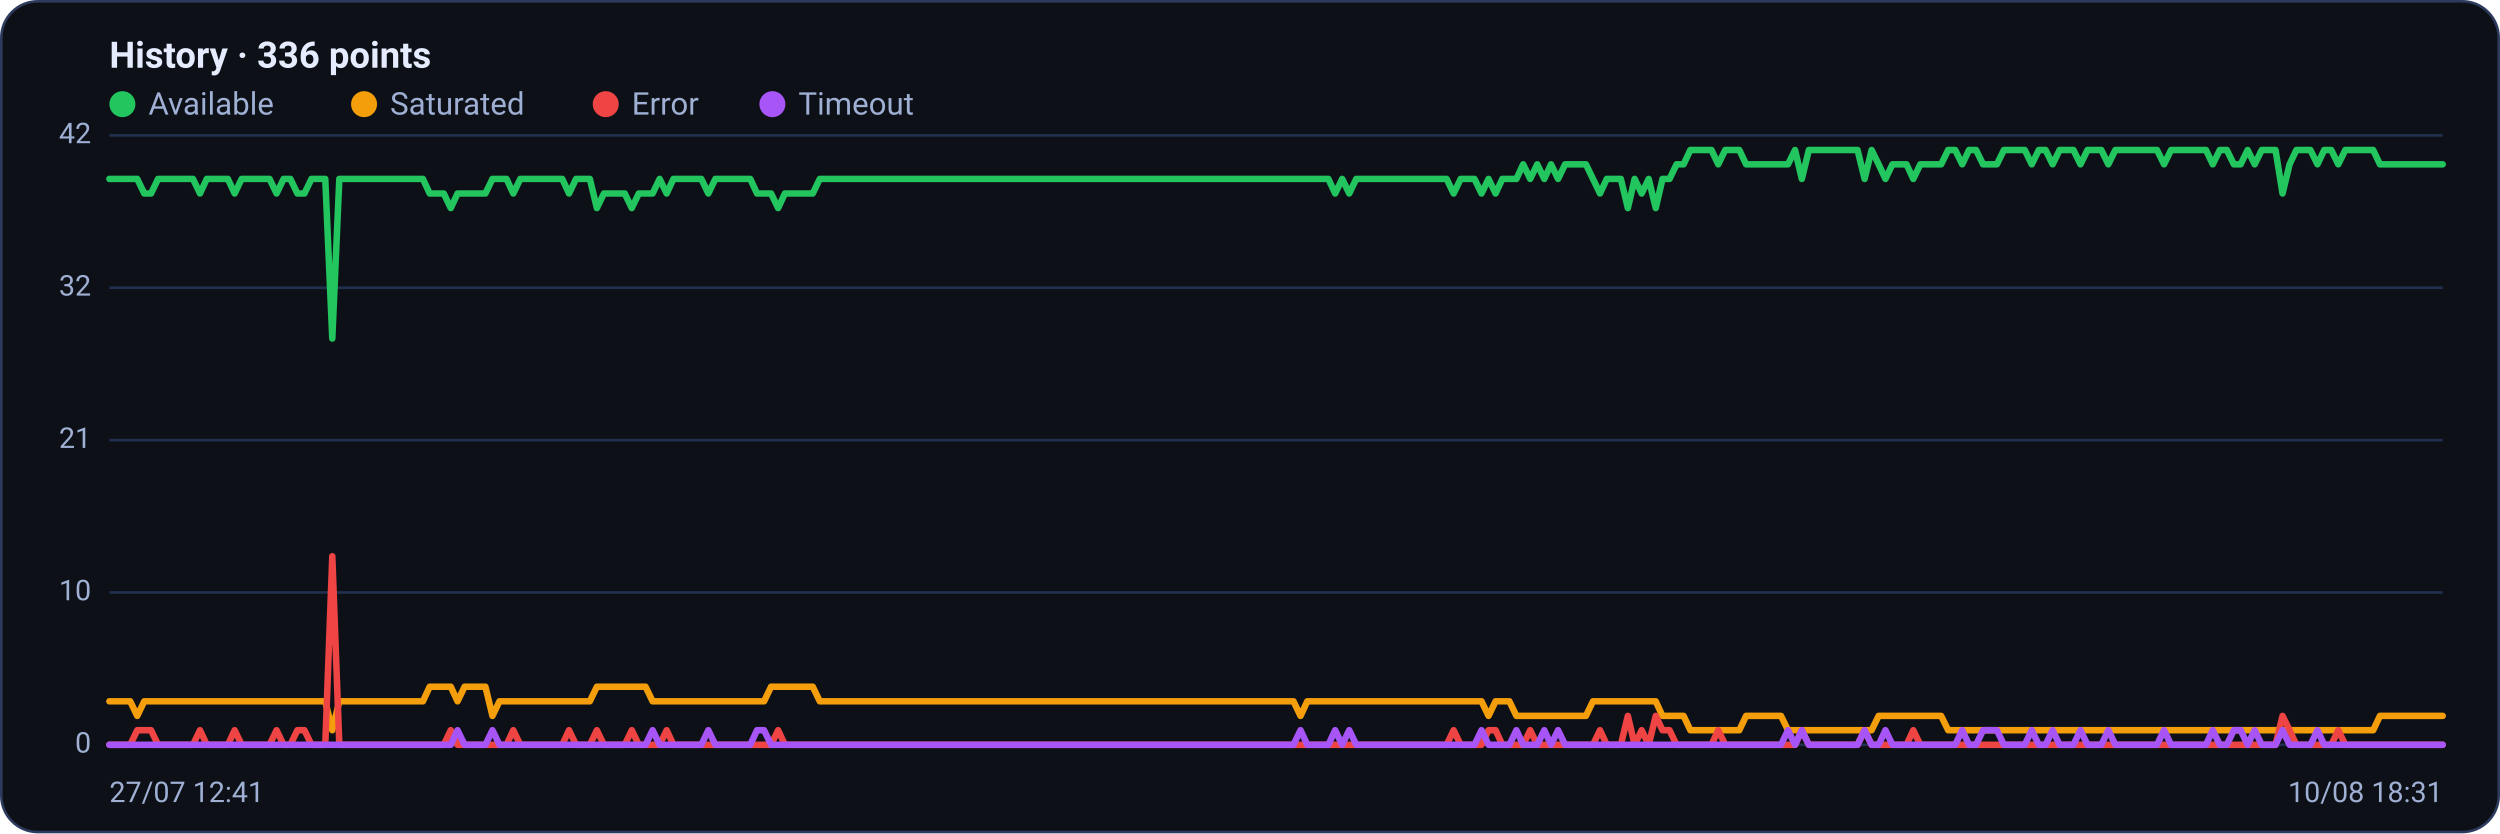
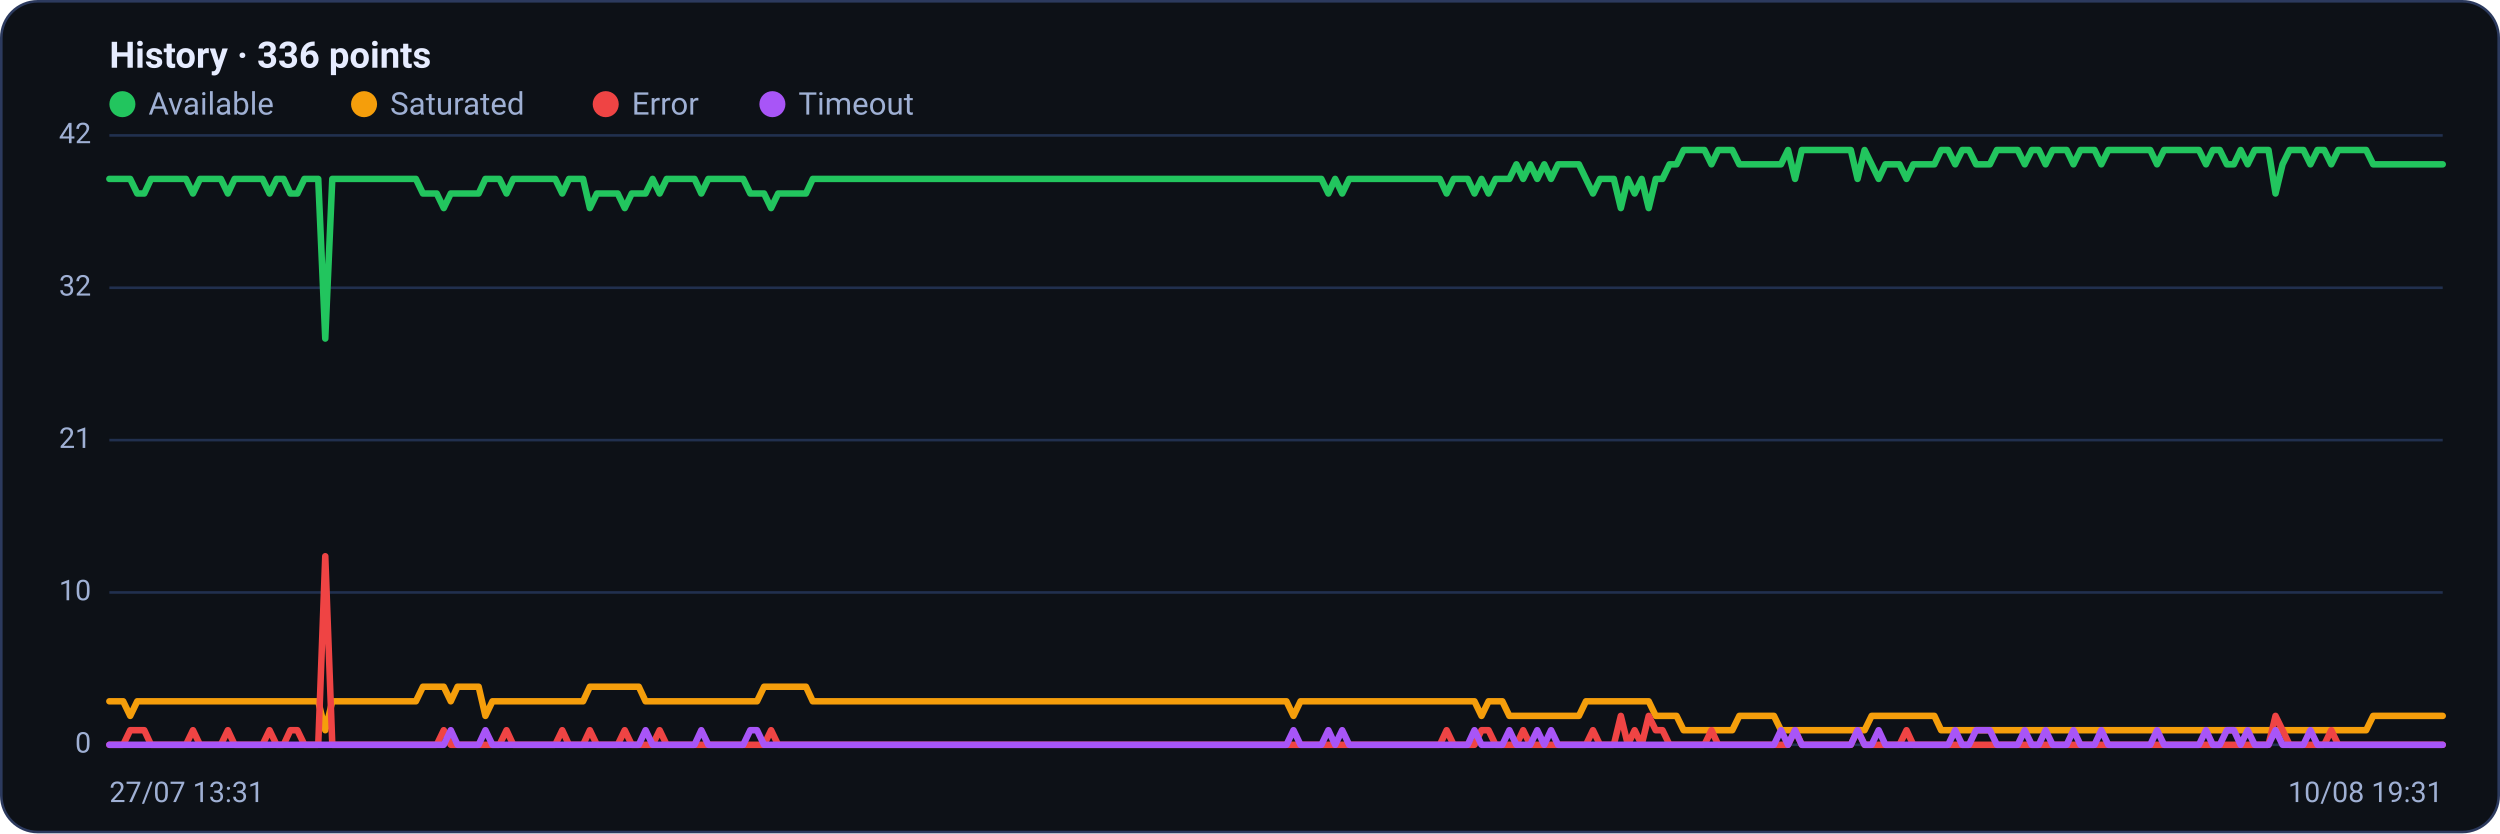
<svg xmlns="http://www.w3.org/2000/svg" viewBox="0 0 960 320" width="960" height="320" font-family="Segoe UI, system-ui, -apple-system, Roboto, Helvetica, Arial, sans-serif" role="img" aria-label="Availability history per region">
  <rect x="0.5" y="0.5" width="959" height="319" rx="14" fill="#0d1117" stroke="#2c3a5e" />
  <text x="42" y="26" font-size="14" font-weight="600" fill="#e6ecff">History · 336 points</text>
  <circle cx="47" cy="40" r="5" fill="#22c55e" />
  <text x="57" y="44" font-size="12" fill="#9fb0d4">Available</text>
  <circle cx="139.8" cy="40" r="5" fill="#f59e0b" />
  <text x="149.8" y="44" font-size="12" fill="#9fb0d4">Saturated</text>
  <circle cx="232.6" cy="40" r="5" fill="#ef4444" />
  <text x="242.6" y="44" font-size="12" fill="#9fb0d4">Error</text>
  <circle cx="296.6" cy="40" r="5" fill="#a855f7" />
  <text x="306.6" y="44" font-size="12" fill="#9fb0d4">Timeout</text>
  <line x1="42" y1="286.0" x2="938" y2="286.0" stroke="#21304f" stroke-width="1" />
  <text x="35" y="289.0" text-anchor="end" font-size="11" fill="#9fb0d4">0</text>
  <line x1="42" y1="227.5" x2="938" y2="227.5" stroke="#21304f" stroke-width="1" />
  <text x="35" y="230.5" text-anchor="end" font-size="11" fill="#9fb0d4">10</text>
  <line x1="42" y1="169.0" x2="938" y2="169.0" stroke="#21304f" stroke-width="1" />
  <text x="35" y="172.0" text-anchor="end" font-size="11" fill="#9fb0d4">21</text>
  <line x1="42" y1="110.5" x2="938" y2="110.5" stroke="#21304f" stroke-width="1" />
  <text x="35" y="113.5" text-anchor="end" font-size="11" fill="#9fb0d4">32</text>
  <line x1="42" y1="52.0" x2="938" y2="52.0" stroke="#21304f" stroke-width="1" />
  <text x="35" y="55.0" text-anchor="end" font-size="11" fill="#9fb0d4">42</text>
-   <polyline fill="none" stroke="#22c55e" stroke-width="2.5" stroke-linejoin="round" stroke-linecap="round" points="42.0,68.7 44.7,68.7 47.3,68.7 50.0,68.7 52.7,68.7 55.4,74.3 58.0,74.3 60.7,68.7 63.4,68.7 66.1,68.7 68.7,68.7 71.4,68.7 74.1,68.7 76.8,74.3 79.4,68.7 82.1,68.7 84.8,68.7 87.5,68.7 90.1,74.3 92.8,68.7 95.5,68.7 98.2,68.7 100.8,68.7 103.5,68.7 106.2,74.3 108.9,68.7 111.5,68.7 114.2,74.3 116.9,74.3 119.6,68.7 122.2,68.7 124.9,68.7 127.6,130.0 130.3,68.7 132.9,68.7 135.6,68.7 138.3,68.7 141.0,68.7 143.6,68.7 146.3,68.7 149.0,68.7 151.7,68.7 154.3,68.7 157.0,68.7 159.7,68.7 162.4,68.7 165.0,74.3 167.7,74.3 170.4,74.3 173.1,79.9 175.7,74.3 178.4,74.3 181.1,74.3 183.8,74.3 186.4,74.3 189.1,68.7 191.8,68.7 194.5,68.7 197.1,74.3 199.8,68.7 202.5,68.7 205.2,68.7 207.8,68.7 210.5,68.7 213.2,68.7 215.9,68.7 218.5,74.3 221.2,68.7 223.9,68.7 226.5,68.7 229.2,79.9 231.9,74.3 234.6,74.3 237.2,74.3 239.9,74.3 242.6,79.9 245.3,74.3 247.9,74.3 250.6,74.3 253.3,68.7 256.0,74.3 258.6,68.7 261.3,68.7 264.0,68.7 266.7,68.7 269.3,68.7 272.0,74.3 274.7,68.7 277.4,68.7 280.0,68.7 282.7,68.7 285.4,68.7 288.1,68.7 290.7,74.3 293.4,74.3 296.1,74.3 298.8,79.9 301.4,74.3 304.1,74.3 306.8,74.3 309.5,74.3 312.1,74.3 314.8,68.7 317.5,68.7 320.2,68.7 322.8,68.7 325.5,68.7 328.2,68.7 330.9,68.7 333.5,68.7 336.2,68.7 338.9,68.7 341.6,68.7 344.2,68.7 346.9,68.7 349.6,68.7 352.3,68.7 354.9,68.7 357.6,68.7 360.3,68.7 363.0,68.7 365.6,68.7 368.3,68.7 371.0,68.7 373.7,68.7 376.3,68.7 379.0,68.7 381.7,68.7 384.4,68.7 387.0,68.7 389.7,68.7 392.4,68.7 395.1,68.7 397.7,68.7 400.4,68.7 403.1,68.7 405.7,68.7 408.4,68.7 411.1,68.7 413.8,68.7 416.4,68.7 419.1,68.7 421.8,68.7 424.5,68.7 427.1,68.7 429.8,68.7 432.5,68.7 435.2,68.7 437.8,68.7 440.5,68.7 443.2,68.7 445.9,68.7 448.5,68.7 451.2,68.7 453.9,68.7 456.6,68.7 459.2,68.7 461.9,68.7 464.6,68.7 467.3,68.7 469.9,68.7 472.6,68.7 475.3,68.7 478.0,68.7 480.6,68.7 483.3,68.7 486.0,68.7 488.7,68.7 491.3,68.7 494.0,68.7 496.7,68.7 499.4,68.7 502.0,68.7 504.7,68.7 507.4,68.7 510.1,68.7 512.7,74.3 515.4,68.7 518.1,74.3 520.8,68.7 523.4,68.7 526.1,68.7 528.8,68.7 531.5,68.7 534.1,68.7 536.8,68.7 539.5,68.7 542.2,68.7 544.8,68.7 547.5,68.7 550.2,68.7 552.9,68.7 555.5,68.7 558.2,74.3 560.9,68.7 563.6,68.7 566.2,68.7 568.9,74.3 571.6,68.7 574.3,74.3 576.9,68.7 579.6,68.7 582.3,68.7 584.9,63.1 587.6,68.7 590.3,63.1 593.0,68.7 595.6,63.1 598.3,68.7 601.0,63.1 603.7,63.1 606.3,63.1 609.0,63.1 611.7,68.7 614.4,74.3 617.0,68.7 619.7,68.7 622.4,68.7 625.1,79.9 627.7,68.7 630.4,74.3 633.1,68.7 635.8,79.9 638.4,68.7 641.1,68.7 643.8,63.1 646.5,63.1 649.1,57.6 651.8,57.6 654.5,57.6 657.2,57.6 659.8,63.1 662.5,57.6 665.2,57.6 667.9,57.6 670.5,63.1 673.2,63.1 675.9,63.1 678.6,63.1 681.2,63.1 683.9,63.1 686.6,63.1 689.3,57.6 691.9,68.7 694.6,57.6 697.3,57.6 700.0,57.6 702.6,57.6 705.3,57.6 708.0,57.6 710.7,57.6 713.3,57.6 716.0,68.7 718.7,57.6 721.4,63.1 724.0,68.7 726.7,63.1 729.4,63.1 732.1,63.1 734.7,68.7 737.4,63.1 740.1,63.1 742.8,63.1 745.4,63.1 748.1,57.6 750.8,57.6 753.5,63.1 756.1,57.6 758.8,57.6 761.5,63.1 764.1,63.1 766.8,63.1 769.5,57.6 772.2,57.6 774.8,57.6 777.5,57.6 780.2,63.1 782.9,57.6 785.5,57.6 788.2,63.1 790.9,57.6 793.6,57.6 796.2,57.6 798.9,63.1 801.6,57.6 804.3,57.6 806.9,57.6 809.6,63.1 812.3,57.6 815.0,57.6 817.6,57.6 820.3,57.6 823.0,57.6 825.7,57.6 828.3,57.6 831.0,63.1 833.7,57.6 836.4,57.6 839.0,57.6 841.7,57.6 844.4,57.6 847.1,57.6 849.7,63.1 852.4,57.6 855.1,57.6 857.8,63.1 860.4,63.1 863.1,57.6 865.8,63.1 868.5,57.6 871.1,57.6 873.8,57.6 876.5,74.3 879.2,63.1 881.8,57.6 884.5,57.6 887.2,57.6 889.9,63.1 892.5,57.6 895.2,57.6 897.9,63.1 900.6,57.6 903.2,57.6 905.9,57.6 908.6,57.6 911.3,57.6 913.9,63.1 916.6,63.1 919.3,63.1 922.0,63.1 924.6,63.1 927.3,63.1 930.0,63.1 932.7,63.1 935.3,63.1 938.0,63.1" />
-   <polyline fill="none" stroke="#f59e0b" stroke-width="2.5" stroke-linejoin="round" stroke-linecap="round" points="42.0,269.3 44.7,269.3 47.3,269.3 50.0,269.3 52.7,274.9 55.4,269.3 58.0,269.3 60.7,269.3 63.4,269.3 66.1,269.3 68.7,269.3 71.4,269.3 74.1,269.3 76.8,269.3 79.4,269.3 82.1,269.3 84.8,269.3 87.5,269.3 90.1,269.3 92.8,269.3 95.5,269.3 98.2,269.3 100.8,269.3 103.5,269.3 106.2,269.3 108.9,269.3 111.5,269.3 114.2,269.3 116.9,269.3 119.6,269.3 122.2,269.3 124.9,269.3 127.6,280.4 130.3,269.3 132.9,269.3 135.6,269.3 138.3,269.3 141.0,269.3 143.6,269.3 146.3,269.3 149.0,269.3 151.7,269.3 154.3,269.3 157.0,269.3 159.7,269.3 162.4,269.3 165.0,263.7 167.7,263.7 170.4,263.7 173.1,263.7 175.7,269.3 178.4,263.7 181.1,263.7 183.8,263.7 186.4,263.7 189.1,274.9 191.8,269.3 194.5,269.3 197.1,269.3 199.8,269.3 202.5,269.3 205.2,269.3 207.8,269.3 210.5,269.3 213.2,269.3 215.9,269.3 218.5,269.3 221.2,269.3 223.9,269.3 226.5,269.3 229.2,263.7 231.9,263.7 234.6,263.7 237.2,263.7 239.9,263.7 242.6,263.7 245.3,263.7 247.9,263.7 250.6,269.3 253.3,269.3 256.0,269.3 258.6,269.3 261.3,269.3 264.0,269.3 266.7,269.3 269.3,269.3 272.0,269.3 274.7,269.3 277.4,269.3 280.0,269.3 282.7,269.3 285.4,269.3 288.1,269.3 290.7,269.3 293.4,269.3 296.1,263.7 298.8,263.7 301.4,263.7 304.1,263.7 306.8,263.7 309.5,263.7 312.1,263.7 314.8,269.3 317.5,269.3 320.2,269.3 322.8,269.3 325.5,269.3 328.2,269.3 330.9,269.3 333.5,269.3 336.2,269.3 338.9,269.3 341.6,269.3 344.2,269.3 346.9,269.3 349.6,269.3 352.3,269.3 354.9,269.3 357.6,269.3 360.3,269.3 363.0,269.3 365.6,269.3 368.3,269.3 371.0,269.3 373.7,269.3 376.3,269.3 379.0,269.3 381.7,269.3 384.4,269.3 387.0,269.3 389.7,269.3 392.4,269.3 395.1,269.3 397.7,269.3 400.4,269.3 403.1,269.3 405.7,269.3 408.4,269.3 411.1,269.3 413.8,269.3 416.4,269.3 419.1,269.3 421.8,269.3 424.5,269.3 427.1,269.3 429.8,269.3 432.5,269.3 435.2,269.3 437.8,269.3 440.5,269.3 443.2,269.3 445.9,269.3 448.5,269.3 451.2,269.3 453.9,269.3 456.6,269.3 459.2,269.3 461.9,269.3 464.6,269.3 467.3,269.3 469.9,269.3 472.6,269.3 475.3,269.3 478.0,269.3 480.6,269.3 483.3,269.3 486.0,269.3 488.7,269.3 491.3,269.3 494.0,269.3 496.7,269.3 499.4,274.9 502.0,269.3 504.7,269.3 507.4,269.3 510.1,269.3 512.7,269.3 515.4,269.3 518.1,269.3 520.8,269.3 523.4,269.3 526.1,269.3 528.8,269.3 531.5,269.3 534.1,269.3 536.8,269.3 539.5,269.3 542.2,269.3 544.8,269.3 547.5,269.3 550.2,269.3 552.9,269.3 555.5,269.3 558.2,269.3 560.9,269.3 563.6,269.3 566.2,269.3 568.9,269.3 571.6,274.9 574.3,269.3 576.9,269.3 579.6,269.3 582.3,274.9 584.9,274.9 587.6,274.9 590.3,274.9 593.0,274.9 595.6,274.9 598.3,274.9 601.0,274.9 603.7,274.9 606.3,274.9 609.0,274.9 611.7,269.3 614.4,269.3 617.0,269.3 619.7,269.3 622.4,269.3 625.1,269.3 627.7,269.3 630.4,269.3 633.1,269.3 635.8,269.3 638.4,274.9 641.1,274.9 643.8,274.9 646.5,274.9 649.1,280.4 651.8,280.4 654.5,280.4 657.2,280.4 659.8,280.4 662.5,280.4 665.2,280.4 667.9,280.4 670.5,274.9 673.2,274.9 675.9,274.9 678.6,274.9 681.2,274.9 683.9,274.9 686.6,280.4 689.3,280.4 691.9,280.4 694.6,280.4 697.3,280.4 700.0,280.4 702.6,280.4 705.3,280.4 708.0,280.4 710.7,280.4 713.3,280.4 716.0,280.4 718.7,280.4 721.4,274.9 724.0,274.9 726.7,274.9 729.4,274.9 732.1,274.9 734.7,274.9 737.4,274.9 740.1,274.9 742.8,274.9 745.4,274.9 748.1,280.4 750.8,280.4 753.5,280.4 756.1,280.4 758.8,280.4 761.5,280.4 764.1,280.4 766.8,280.4 769.5,280.4 772.2,280.4 774.8,280.4 777.5,280.4 780.2,280.4 782.9,280.4 785.5,280.4 788.2,280.4 790.9,280.4 793.6,280.4 796.2,280.4 798.9,280.4 801.6,280.4 804.3,280.4 806.9,280.4 809.6,280.4 812.3,280.4 815.0,280.4 817.6,280.4 820.3,280.4 823.0,280.4 825.7,280.4 828.3,280.4 831.0,280.4 833.7,280.4 836.4,280.4 839.0,280.4 841.7,280.4 844.4,280.4 847.1,280.4 849.7,280.4 852.4,280.4 855.1,280.4 857.8,280.4 860.4,280.4 863.1,280.4 865.8,280.4 868.5,280.4 871.1,280.4 873.8,280.4 876.5,280.4 879.2,280.4 881.8,280.4 884.5,280.4 887.2,280.4 889.9,280.4 892.5,280.4 895.2,280.4 897.9,280.4 900.6,280.4 903.2,280.4 905.9,280.4 908.6,280.4 911.3,280.4 913.9,274.9 916.6,274.9 919.3,274.9 922.0,274.9 924.6,274.9 927.3,274.9 930.0,274.9 932.7,274.9 935.3,274.9 938.0,274.9" />
-   <polyline fill="none" stroke="#ef4444" stroke-width="2.5" stroke-linejoin="round" stroke-linecap="round" points="42.0,286.0 44.7,286.0 47.3,286.0 50.0,286.0 52.7,280.4 55.4,280.4 58.0,280.4 60.7,286.0 63.4,286.0 66.1,286.0 68.7,286.0 71.4,286.0 74.1,286.0 76.8,280.4 79.4,286.0 82.1,286.0 84.8,286.0 87.5,286.0 90.1,280.4 92.8,286.0 95.5,286.0 98.2,286.0 100.8,286.0 103.5,286.0 106.2,280.4 108.9,286.0 111.5,286.0 114.2,280.4 116.9,280.4 119.6,286.0 122.2,286.0 124.9,286.0 127.6,213.6 130.3,286.0 132.9,286.0 135.6,286.0 138.3,286.0 141.0,286.0 143.6,286.0 146.3,286.0 149.0,286.0 151.7,286.0 154.3,286.0 157.0,286.0 159.7,286.0 162.4,286.0 165.0,286.0 167.7,286.0 170.4,286.0 173.1,280.4 175.7,286.0 178.4,286.0 181.1,286.0 183.8,286.0 186.4,286.0 189.1,286.0 191.8,286.0 194.5,286.0 197.1,280.4 199.8,286.0 202.5,286.0 205.2,286.0 207.8,286.0 210.5,286.0 213.2,286.0 215.9,286.0 218.5,280.4 221.2,286.0 223.9,286.0 226.5,286.0 229.2,280.4 231.9,286.0 234.6,286.0 237.2,286.0 239.9,286.0 242.6,280.4 245.3,286.0 247.9,286.0 250.6,286.0 253.3,286.0 256.0,280.4 258.6,286.0 261.3,286.0 264.0,286.0 266.7,286.0 269.3,286.0 272.0,286.0 274.7,286.0 277.4,286.0 280.0,286.0 282.7,286.0 285.4,286.0 288.1,286.0 290.7,286.0 293.4,286.0 296.1,286.0 298.8,280.4 301.4,286.0 304.1,286.0 306.8,286.0 309.5,286.0 312.1,286.0 314.8,286.0 317.5,286.0 320.2,286.0 322.8,286.0 325.5,286.0 328.2,286.0 330.9,286.0 333.5,286.0 336.2,286.0 338.9,286.0 341.6,286.0 344.2,286.0 346.9,286.0 349.6,286.0 352.3,286.0 354.9,286.0 357.6,286.0 360.3,286.0 363.0,286.0 365.6,286.0 368.3,286.0 371.0,286.0 373.7,286.0 376.3,286.0 379.0,286.0 381.7,286.0 384.4,286.0 387.0,286.0 389.7,286.0 392.4,286.0 395.1,286.0 397.7,286.0 400.4,286.0 403.1,286.0 405.7,286.0 408.4,286.0 411.1,286.0 413.8,286.0 416.4,286.0 419.1,286.0 421.8,286.0 424.5,286.0 427.1,286.0 429.8,286.0 432.5,286.0 435.2,286.0 437.8,286.0 440.5,286.0 443.2,286.0 445.9,286.0 448.5,286.0 451.2,286.0 453.9,286.0 456.6,286.0 459.2,286.0 461.9,286.0 464.6,286.0 467.3,286.0 469.9,286.0 472.6,286.0 475.3,286.0 478.0,286.0 480.6,286.0 483.3,286.0 486.0,286.0 488.7,286.0 491.3,286.0 494.0,286.0 496.7,286.0 499.4,286.0 502.0,286.0 504.7,286.0 507.4,286.0 510.1,286.0 512.7,286.0 515.4,286.0 518.1,286.0 520.8,286.0 523.4,286.0 526.1,286.0 528.8,286.0 531.5,286.0 534.1,286.0 536.8,286.0 539.5,286.0 542.2,286.0 544.8,286.0 547.5,286.0 550.2,286.0 552.9,286.0 555.5,286.0 558.2,280.4 560.9,286.0 563.6,286.0 566.2,286.0 568.9,286.0 571.6,280.4 574.3,280.4 576.9,286.0 579.6,286.0 582.3,286.0 584.9,286.0 587.6,280.4 590.3,286.0 593.0,286.0 595.6,286.0 598.3,286.0 601.0,286.0 603.7,286.0 606.3,286.0 609.0,286.0 611.7,286.0 614.4,280.4 617.0,286.0 619.7,286.0 622.4,286.0 625.1,274.9 627.7,286.0 630.4,280.4 633.1,286.0 635.8,274.9 638.4,280.4 641.1,280.4 643.8,286.0 646.5,286.0 649.1,286.0 651.8,286.0 654.5,286.0 657.2,286.0 659.8,280.4 662.5,286.0 665.2,286.0 667.9,286.0 670.5,286.0 673.2,286.0 675.9,286.0 678.6,286.0 681.2,286.0 683.9,286.0 686.6,286.0 689.3,286.0 691.9,280.4 694.6,286.0 697.3,286.0 700.0,286.0 702.6,286.0 705.3,286.0 708.0,286.0 710.7,286.0 713.3,286.0 716.0,280.4 718.7,286.0 721.4,286.0 724.0,286.0 726.7,286.0 729.4,286.0 732.1,286.0 734.7,280.4 737.4,286.0 740.1,286.0 742.8,286.0 745.4,286.0 748.1,286.0 750.8,286.0 753.5,286.0 756.1,286.0 758.8,286.0 761.5,286.0 764.1,286.0 766.8,286.0 769.5,286.0 772.2,286.0 774.8,286.0 777.5,286.0 780.2,286.0 782.9,286.0 785.5,286.0 788.2,286.0 790.9,286.0 793.6,286.0 796.2,286.0 798.9,286.0 801.6,286.0 804.3,286.0 806.9,286.0 809.6,286.0 812.3,286.0 815.0,286.0 817.6,286.0 820.3,286.0 823.0,286.0 825.7,286.0 828.3,286.0 831.0,286.0 833.7,286.0 836.4,286.0 839.0,286.0 841.7,286.0 844.4,286.0 847.1,286.0 849.7,286.0 852.4,286.0 855.1,286.0 857.8,286.0 860.4,286.0 863.1,286.0 865.8,286.0 868.5,286.0 871.1,286.0 873.8,286.0 876.5,274.9 879.2,280.4 881.8,286.0 884.5,286.0 887.2,286.0 889.9,286.0 892.5,286.0 895.2,286.0 897.9,280.4 900.6,286.0 903.2,286.0 905.9,286.0 908.6,286.0 911.3,286.0 913.9,286.0 916.6,286.0 919.3,286.0 922.0,286.0 924.6,286.0 927.3,286.0 930.0,286.0 932.7,286.0 935.3,286.0 938.0,286.0" />
-   <polyline fill="none" stroke="#a855f7" stroke-width="2.5" stroke-linejoin="round" stroke-linecap="round" points="42.0,286.0 44.7,286.0 47.3,286.0 50.0,286.0 52.7,286.0 55.4,286.0 58.0,286.0 60.7,286.0 63.4,286.0 66.1,286.0 68.7,286.0 71.4,286.0 74.1,286.0 76.8,286.0 79.4,286.0 82.1,286.0 84.8,286.0 87.5,286.0 90.1,286.0 92.8,286.0 95.5,286.0 98.2,286.0 100.8,286.0 103.5,286.0 106.2,286.0 108.9,286.0 111.5,286.0 114.2,286.0 116.9,286.0 119.6,286.0 122.2,286.0 124.9,286.0 127.6,286.0 130.3,286.0 132.9,286.0 135.6,286.0 138.3,286.0 141.0,286.0 143.6,286.0 146.3,286.0 149.0,286.0 151.7,286.0 154.3,286.0 157.0,286.0 159.7,286.0 162.4,286.0 165.0,286.0 167.7,286.0 170.4,286.0 173.1,286.0 175.7,280.4 178.4,286.0 181.1,286.0 183.8,286.0 186.4,286.0 189.1,280.4 191.8,286.0 194.5,286.0 197.1,286.0 199.8,286.0 202.5,286.0 205.2,286.0 207.8,286.0 210.5,286.0 213.2,286.0 215.9,286.0 218.5,286.0 221.2,286.0 223.9,286.0 226.5,286.0 229.2,286.0 231.9,286.0 234.6,286.0 237.2,286.0 239.9,286.0 242.6,286.0 245.3,286.0 247.9,286.0 250.6,280.4 253.3,286.0 256.0,286.0 258.6,286.0 261.3,286.0 264.0,286.0 266.7,286.0 269.3,286.0 272.0,280.4 274.7,286.0 277.4,286.0 280.0,286.0 282.7,286.0 285.4,286.0 288.1,286.0 290.7,280.4 293.4,280.4 296.1,286.0 298.8,286.0 301.4,286.0 304.1,286.0 306.8,286.0 309.5,286.0 312.1,286.0 314.8,286.0 317.5,286.0 320.2,286.0 322.8,286.0 325.5,286.0 328.2,286.0 330.9,286.0 333.5,286.0 336.2,286.0 338.9,286.0 341.6,286.0 344.2,286.0 346.9,286.0 349.6,286.0 352.3,286.0 354.9,286.0 357.6,286.0 360.3,286.0 363.0,286.0 365.6,286.0 368.3,286.0 371.0,286.0 373.7,286.0 376.3,286.0 379.0,286.0 381.7,286.0 384.4,286.0 387.0,286.0 389.7,286.0 392.4,286.0 395.1,286.0 397.7,286.0 400.4,286.0 403.1,286.0 405.7,286.0 408.4,286.0 411.1,286.0 413.8,286.0 416.4,286.0 419.1,286.0 421.8,286.0 424.5,286.0 427.1,286.0 429.8,286.0 432.5,286.0 435.2,286.0 437.8,286.0 440.5,286.0 443.2,286.0 445.9,286.0 448.5,286.0 451.2,286.0 453.9,286.0 456.6,286.0 459.2,286.0 461.9,286.0 464.6,286.0 467.3,286.0 469.9,286.0 472.6,286.0 475.3,286.0 478.0,286.0 480.6,286.0 483.3,286.0 486.0,286.0 488.7,286.0 491.3,286.0 494.0,286.0 496.7,286.0 499.4,280.4 502.0,286.0 504.7,286.0 507.4,286.0 510.1,286.0 512.7,280.4 515.4,286.0 518.1,280.4 520.8,286.0 523.4,286.0 526.1,286.0 528.8,286.0 531.5,286.0 534.1,286.0 536.8,286.0 539.5,286.0 542.2,286.0 544.8,286.0 547.5,286.0 550.2,286.0 552.9,286.0 555.5,286.0 558.2,286.0 560.9,286.0 563.6,286.0 566.2,286.0 568.9,280.4 571.6,286.0 574.3,286.0 576.9,286.0 579.6,286.0 582.3,280.4 584.9,286.0 587.6,286.0 590.3,286.0 593.0,280.4 595.6,286.0 598.3,280.4 601.0,286.0 603.7,286.0 606.3,286.0 609.0,286.0 611.7,286.0 614.4,286.0 617.0,286.0 619.7,286.0 622.4,286.0 625.1,286.0 627.7,286.0 630.4,286.0 633.1,286.0 635.8,286.0 638.4,286.0 641.1,286.0 643.8,286.0 646.5,286.0 649.1,286.0 651.8,286.0 654.5,286.0 657.2,286.0 659.8,286.0 662.5,286.0 665.2,286.0 667.9,286.0 670.5,286.0 673.2,286.0 675.9,286.0 678.6,286.0 681.2,286.0 683.9,286.0 686.6,280.4 689.3,286.0 691.9,280.4 694.6,286.0 697.3,286.0 700.0,286.0 702.6,286.0 705.3,286.0 708.0,286.0 710.7,286.0 713.3,286.0 716.0,280.4 718.7,286.0 721.4,286.0 724.0,280.4 726.7,286.0 729.4,286.0 732.1,286.0 734.7,286.0 737.4,286.0 740.1,286.0 742.8,286.0 745.4,286.0 748.1,286.0 750.8,286.0 753.5,280.4 756.1,286.0 758.8,286.0 761.5,280.4 764.1,280.4 766.8,280.4 769.5,286.0 772.2,286.0 774.8,286.0 777.5,286.0 780.2,280.4 782.9,286.0 785.5,286.0 788.2,280.4 790.9,286.0 793.6,286.0 796.2,286.0 798.9,280.4 801.6,286.0 804.3,286.0 806.9,286.0 809.6,280.4 812.3,286.0 815.0,286.0 817.6,286.0 820.3,286.0 823.0,286.0 825.7,286.0 828.3,286.0 831.0,280.4 833.7,286.0 836.4,286.0 839.0,286.0 841.7,286.0 844.4,286.0 847.1,286.0 849.7,280.4 852.4,286.0 855.1,286.0 857.8,280.4 860.4,280.4 863.1,286.0 865.8,280.4 868.5,286.0 871.1,286.0 873.8,286.0 876.5,280.4 879.2,286.0 881.8,286.0 884.5,286.0 887.2,286.0 889.9,280.4 892.5,286.0 895.2,286.0 897.9,286.0 900.6,286.0 903.2,286.0 905.9,286.0 908.6,286.0 911.3,286.0 913.9,286.0 916.6,286.0 919.3,286.0 922.0,286.0 924.6,286.0 927.3,286.0 930.0,286.0 932.7,286.0 935.3,286.0 938.0,286.0" />
-   <text x="42" y="308" font-size="11" fill="#9fb0d4">27/07 12:41</text>
-   <text x="938" y="308" text-anchor="end" font-size="11" fill="#9fb0d4">10/08 18:31</text>
+   <polyline fill="none" stroke="#22c55e" stroke-width="2.5" stroke-linejoin="round" stroke-linecap="round" points="42.0,68.7 44.7,68.7 47.3,68.7 50.0,68.7 52.7,74.3 55.4,74.3 58.0,68.7 60.7,68.7 63.4,68.7 66.1,68.7 68.7,68.7 71.4,68.7 74.1,74.3 76.8,68.7 79.4,68.7 82.1,68.7 84.8,68.7 87.5,74.3 90.1,68.7 92.8,68.7 95.5,68.7 98.2,68.7 100.8,68.7 103.5,74.3 106.2,68.7 108.9,68.7 111.5,74.3 114.2,74.3 116.9,68.7 119.6,68.7 122.2,68.7 124.9,130.0 127.6,68.7 130.3,68.7 132.9,68.7 135.6,68.7 138.3,68.7 141.0,68.7 143.6,68.7 146.3,68.7 149.0,68.7 151.7,68.7 154.3,68.7 157.0,68.7 159.7,68.7 162.4,74.3 165.0,74.3 167.7,74.3 170.4,79.9 173.1,74.3 175.7,74.3 178.4,74.3 181.1,74.3 183.8,74.3 186.4,68.7 189.1,68.7 191.8,68.7 194.5,74.3 197.1,68.7 199.8,68.7 202.5,68.7 205.2,68.7 207.8,68.7 210.5,68.7 213.2,68.7 215.9,74.3 218.5,68.7 221.2,68.7 223.9,68.7 226.5,79.9 229.2,74.3 231.9,74.3 234.6,74.3 237.2,74.3 239.9,79.9 242.6,74.3 245.3,74.3 247.9,74.3 250.6,68.7 253.3,74.3 256.0,68.7 258.6,68.7 261.3,68.7 264.0,68.7 266.7,68.7 269.3,74.3 272.0,68.7 274.7,68.7 277.4,68.7 280.0,68.7 282.7,68.7 285.4,68.7 288.1,74.3 290.7,74.3 293.4,74.3 296.1,79.9 298.8,74.3 301.4,74.3 304.1,74.3 306.8,74.3 309.5,74.3 312.1,68.7 314.8,68.7 317.5,68.7 320.2,68.7 322.8,68.7 325.5,68.7 328.2,68.7 330.9,68.7 333.5,68.7 336.2,68.7 338.9,68.7 341.6,68.7 344.2,68.7 346.9,68.7 349.6,68.7 352.3,68.7 354.9,68.7 357.6,68.7 360.3,68.7 363.0,68.7 365.6,68.7 368.3,68.7 371.0,68.7 373.7,68.7 376.3,68.7 379.0,68.7 381.7,68.7 384.4,68.7 387.0,68.7 389.7,68.7 392.4,68.7 395.1,68.7 397.7,68.7 400.4,68.7 403.1,68.7 405.7,68.7 408.4,68.7 411.1,68.7 413.8,68.7 416.4,68.7 419.1,68.7 421.8,68.7 424.5,68.7 427.1,68.7 429.8,68.7 432.5,68.7 435.2,68.7 437.8,68.7 440.5,68.7 443.2,68.7 445.9,68.7 448.5,68.7 451.2,68.7 453.9,68.7 456.6,68.7 459.2,68.7 461.9,68.7 464.6,68.7 467.3,68.7 469.9,68.7 472.6,68.7 475.3,68.7 478.0,68.7 480.6,68.7 483.3,68.7 486.0,68.7 488.7,68.7 491.3,68.7 494.0,68.7 496.7,68.7 499.4,68.7 502.0,68.7 504.7,68.7 507.4,68.7 510.1,74.3 512.7,68.7 515.4,74.3 518.1,68.7 520.8,68.7 523.4,68.7 526.1,68.7 528.8,68.7 531.5,68.7 534.1,68.7 536.8,68.7 539.5,68.7 542.2,68.7 544.8,68.7 547.5,68.7 550.2,68.7 552.9,68.7 555.5,74.3 558.2,68.7 560.9,68.7 563.6,68.7 566.2,74.3 568.9,68.7 571.6,74.3 574.3,68.7 576.9,68.7 579.6,68.7 582.3,63.1 584.9,68.7 587.6,63.1 590.3,68.7 593.0,63.1 595.6,68.7 598.3,63.1 601.0,63.1 603.7,63.1 606.3,63.1 609.0,68.7 611.7,74.3 614.4,68.7 617.0,68.7 619.7,68.7 622.4,79.9 625.1,68.7 627.7,74.3 630.4,68.7 633.1,79.9 635.8,68.7 638.4,68.7 641.1,63.1 643.8,63.1 646.5,57.6 649.1,57.6 651.8,57.6 654.5,57.6 657.2,63.1 659.8,57.6 662.5,57.6 665.2,57.6 667.9,63.1 670.5,63.1 673.2,63.1 675.9,63.1 678.6,63.1 681.2,63.1 683.9,63.1 686.6,57.6 689.3,68.7 691.9,57.6 694.6,57.6 697.3,57.6 700.0,57.6 702.6,57.6 705.3,57.6 708.0,57.6 710.7,57.6 713.3,68.7 716.0,57.6 718.7,63.1 721.4,68.7 724.0,63.1 726.7,63.1 729.4,63.1 732.1,68.7 734.7,63.1 737.4,63.1 740.1,63.1 742.8,63.1 745.4,57.6 748.1,57.6 750.8,63.1 753.5,57.6 756.1,57.6 758.8,63.1 761.5,63.1 764.1,63.1 766.8,57.6 769.5,57.6 772.2,57.6 774.8,57.6 777.5,63.1 780.2,57.6 782.9,57.6 785.5,63.1 788.2,57.6 790.9,57.6 793.6,57.6 796.2,63.1 798.9,57.6 801.6,57.6 804.3,57.6 806.9,63.1 809.6,57.6 812.3,57.6 815.0,57.6 817.6,57.6 820.3,57.6 823.0,57.6 825.7,57.6 828.3,63.1 831.0,57.6 833.7,57.6 836.4,57.6 839.0,57.6 841.7,57.6 844.4,57.6 847.1,63.1 849.7,57.6 852.4,57.6 855.1,63.1 857.8,63.1 860.4,57.6 863.1,63.1 865.8,57.6 868.5,57.6 871.1,57.6 873.8,74.3 876.5,63.1 879.2,57.6 881.8,57.6 884.5,57.6 887.2,63.1 889.9,57.6 892.5,57.6 895.2,63.1 897.9,57.6 900.6,57.6 903.2,57.6 905.9,57.6 908.6,57.6 911.3,63.1 913.9,63.1 916.6,63.1 919.3,63.1 922.0,63.1 924.6,63.1 927.3,63.1 930.0,63.1 932.7,63.1 935.3,63.1 938.0,63.1" />
+   <polyline fill="none" stroke="#f59e0b" stroke-width="2.5" stroke-linejoin="round" stroke-linecap="round" points="42.0,269.3 44.7,269.3 47.3,269.3 50.0,274.9 52.7,269.3 55.4,269.3 58.0,269.3 60.7,269.3 63.4,269.3 66.1,269.3 68.7,269.3 71.4,269.3 74.1,269.3 76.8,269.3 79.4,269.3 82.1,269.3 84.8,269.3 87.5,269.3 90.1,269.3 92.8,269.3 95.5,269.3 98.2,269.3 100.8,269.3 103.5,269.3 106.2,269.3 108.9,269.3 111.5,269.3 114.2,269.3 116.9,269.3 119.6,269.3 122.2,269.3 124.9,280.4 127.6,269.3 130.3,269.3 132.9,269.3 135.6,269.3 138.3,269.3 141.0,269.3 143.6,269.3 146.3,269.3 149.0,269.3 151.7,269.3 154.3,269.3 157.0,269.3 159.7,269.3 162.4,263.7 165.0,263.7 167.7,263.7 170.4,263.7 173.1,269.3 175.7,263.7 178.4,263.7 181.1,263.7 183.8,263.7 186.4,274.9 189.1,269.3 191.8,269.3 194.5,269.3 197.1,269.3 199.8,269.3 202.5,269.3 205.2,269.3 207.8,269.3 210.5,269.3 213.2,269.3 215.9,269.3 218.5,269.3 221.2,269.3 223.9,269.3 226.5,263.7 229.2,263.7 231.9,263.7 234.6,263.7 237.2,263.7 239.9,263.7 242.6,263.7 245.3,263.7 247.9,269.3 250.6,269.3 253.3,269.3 256.0,269.3 258.6,269.3 261.3,269.3 264.0,269.3 266.7,269.3 269.3,269.3 272.0,269.3 274.7,269.3 277.4,269.3 280.0,269.3 282.7,269.3 285.4,269.3 288.1,269.3 290.7,269.3 293.4,263.7 296.1,263.7 298.8,263.7 301.4,263.7 304.1,263.7 306.8,263.7 309.5,263.7 312.1,269.3 314.8,269.3 317.5,269.3 320.2,269.3 322.8,269.3 325.5,269.3 328.2,269.3 330.9,269.3 333.5,269.3 336.2,269.3 338.9,269.3 341.6,269.3 344.2,269.3 346.9,269.3 349.6,269.3 352.3,269.3 354.9,269.3 357.6,269.3 360.3,269.3 363.0,269.3 365.6,269.3 368.3,269.3 371.0,269.3 373.7,269.3 376.3,269.3 379.0,269.3 381.7,269.3 384.4,269.3 387.0,269.3 389.7,269.3 392.4,269.3 395.1,269.3 397.7,269.3 400.4,269.3 403.1,269.3 405.7,269.3 408.4,269.3 411.1,269.3 413.8,269.3 416.4,269.3 419.1,269.3 421.8,269.3 424.5,269.3 427.1,269.3 429.8,269.3 432.5,269.3 435.2,269.3 437.8,269.3 440.5,269.3 443.2,269.3 445.9,269.3 448.5,269.3 451.2,269.3 453.9,269.3 456.6,269.3 459.2,269.3 461.9,269.3 464.6,269.3 467.3,269.3 469.9,269.3 472.6,269.3 475.3,269.3 478.0,269.3 480.6,269.3 483.3,269.3 486.0,269.3 488.7,269.3 491.3,269.3 494.0,269.3 496.7,274.9 499.4,269.3 502.0,269.3 504.7,269.3 507.4,269.3 510.1,269.3 512.7,269.3 515.4,269.3 518.1,269.3 520.8,269.3 523.4,269.3 526.1,269.3 528.8,269.3 531.5,269.3 534.1,269.3 536.8,269.3 539.5,269.3 542.2,269.3 544.8,269.3 547.5,269.3 550.2,269.3 552.9,269.3 555.5,269.3 558.2,269.3 560.9,269.3 563.6,269.3 566.2,269.3 568.9,274.9 571.6,269.3 574.3,269.3 576.9,269.3 579.6,274.9 582.3,274.9 584.9,274.9 587.6,274.9 590.3,274.9 593.0,274.9 595.6,274.9 598.3,274.9 601.0,274.9 603.7,274.9 606.3,274.9 609.0,269.3 611.7,269.3 614.4,269.3 617.0,269.3 619.7,269.3 622.4,269.3 625.1,269.3 627.7,269.3 630.4,269.3 633.1,269.3 635.8,274.9 638.4,274.9 641.1,274.9 643.8,274.9 646.5,280.4 649.1,280.4 651.8,280.4 654.5,280.4 657.2,280.4 659.8,280.4 662.5,280.4 665.2,280.4 667.9,274.9 670.5,274.9 673.2,274.9 675.9,274.9 678.6,274.9 681.2,274.9 683.9,280.4 686.6,280.4 689.3,280.4 691.9,280.4 694.6,280.4 697.3,280.4 700.0,280.4 702.6,280.4 705.3,280.4 708.0,280.4 710.7,280.4 713.3,280.4 716.0,280.4 718.7,274.9 721.4,274.9 724.0,274.9 726.7,274.9 729.4,274.9 732.1,274.9 734.7,274.9 737.4,274.9 740.1,274.9 742.8,274.9 745.4,280.4 748.1,280.4 750.8,280.4 753.5,280.4 756.1,280.4 758.8,280.4 761.5,280.4 764.1,280.4 766.8,280.4 769.5,280.4 772.2,280.4 774.8,280.4 777.5,280.4 780.2,280.4 782.9,280.4 785.5,280.4 788.2,280.4 790.9,280.4 793.6,280.4 796.2,280.4 798.9,280.4 801.6,280.4 804.3,280.4 806.9,280.4 809.6,280.4 812.3,280.4 815.0,280.4 817.6,280.4 820.3,280.4 823.0,280.4 825.7,280.4 828.3,280.4 831.0,280.4 833.7,280.4 836.4,280.4 839.0,280.4 841.7,280.4 844.4,280.4 847.1,280.4 849.7,280.4 852.4,280.4 855.1,280.4 857.8,280.4 860.4,280.4 863.1,280.4 865.8,280.4 868.5,280.4 871.1,280.4 873.8,280.4 876.5,280.4 879.2,280.4 881.8,280.4 884.5,280.4 887.2,280.4 889.9,280.4 892.5,280.4 895.2,280.4 897.9,280.4 900.6,280.4 903.2,280.4 905.9,280.4 908.6,280.4 911.3,274.9 913.9,274.9 916.6,274.9 919.3,274.9 922.0,274.9 924.6,274.9 927.3,274.9 930.0,274.9 932.7,274.9 935.3,274.9 938.0,274.9" />
+   <polyline fill="none" stroke="#ef4444" stroke-width="2.5" stroke-linejoin="round" stroke-linecap="round" points="42.0,286.0 44.7,286.0 47.3,286.0 50.0,280.4 52.7,280.4 55.4,280.4 58.0,286.0 60.7,286.0 63.4,286.0 66.1,286.0 68.7,286.0 71.4,286.0 74.1,280.4 76.8,286.0 79.4,286.0 82.1,286.0 84.8,286.0 87.5,280.4 90.1,286.0 92.8,286.0 95.5,286.0 98.2,286.0 100.8,286.0 103.5,280.4 106.2,286.0 108.9,286.0 111.5,280.4 114.2,280.4 116.9,286.0 119.6,286.0 122.2,286.0 124.9,213.6 127.6,286.0 130.3,286.0 132.9,286.0 135.6,286.0 138.3,286.0 141.0,286.0 143.6,286.0 146.3,286.0 149.0,286.0 151.7,286.0 154.3,286.0 157.0,286.0 159.7,286.0 162.4,286.0 165.0,286.0 167.7,286.0 170.4,280.4 173.1,286.0 175.7,286.0 178.4,286.0 181.1,286.0 183.8,286.0 186.4,286.0 189.1,286.0 191.8,286.0 194.5,280.4 197.1,286.0 199.8,286.0 202.5,286.0 205.2,286.0 207.8,286.0 210.5,286.0 213.2,286.0 215.9,280.4 218.5,286.0 221.2,286.0 223.9,286.0 226.5,280.4 229.2,286.0 231.9,286.0 234.6,286.0 237.2,286.0 239.9,280.4 242.6,286.0 245.3,286.0 247.9,286.0 250.6,286.0 253.3,280.4 256.0,286.0 258.6,286.0 261.3,286.0 264.0,286.0 266.7,286.0 269.3,286.0 272.0,286.0 274.7,286.0 277.4,286.0 280.0,286.0 282.7,286.0 285.4,286.0 288.1,286.0 290.7,286.0 293.4,286.0 296.1,280.4 298.8,286.0 301.4,286.0 304.1,286.0 306.8,286.0 309.5,286.0 312.1,286.0 314.8,286.0 317.5,286.0 320.2,286.0 322.8,286.0 325.5,286.0 328.2,286.0 330.9,286.0 333.5,286.0 336.2,286.0 338.9,286.0 341.6,286.0 344.2,286.0 346.9,286.0 349.6,286.0 352.3,286.0 354.9,286.0 357.6,286.0 360.3,286.0 363.0,286.0 365.6,286.0 368.3,286.0 371.0,286.0 373.7,286.0 376.3,286.0 379.0,286.0 381.7,286.0 384.4,286.0 387.0,286.0 389.7,286.0 392.4,286.0 395.1,286.0 397.7,286.0 400.4,286.0 403.1,286.0 405.7,286.0 408.4,286.0 411.1,286.0 413.8,286.0 416.4,286.0 419.1,286.0 421.8,286.0 424.5,286.0 427.1,286.0 429.8,286.0 432.5,286.0 435.2,286.0 437.8,286.0 440.5,286.0 443.2,286.0 445.9,286.0 448.5,286.0 451.2,286.0 453.9,286.0 456.6,286.0 459.2,286.0 461.9,286.0 464.6,286.0 467.3,286.0 469.9,286.0 472.6,286.0 475.3,286.0 478.0,286.0 480.6,286.0 483.3,286.0 486.0,286.0 488.7,286.0 491.3,286.0 494.0,286.0 496.7,286.0 499.4,286.0 502.0,286.0 504.7,286.0 507.4,286.0 510.1,286.0 512.7,286.0 515.4,286.0 518.1,286.0 520.8,286.0 523.4,286.0 526.1,286.0 528.8,286.0 531.5,286.0 534.1,286.0 536.8,286.0 539.5,286.0 542.2,286.0 544.8,286.0 547.5,286.0 550.2,286.0 552.9,286.0 555.5,280.4 558.2,286.0 560.9,286.0 563.6,286.0 566.2,286.0 568.9,280.4 571.6,280.4 574.3,286.0 576.9,286.0 579.6,286.0 582.3,286.0 584.9,280.4 587.6,286.0 590.3,286.0 593.0,286.0 595.6,286.0 598.3,286.0 601.0,286.0 603.7,286.0 606.3,286.0 609.0,286.0 611.7,280.4 614.4,286.0 617.0,286.0 619.7,286.0 622.4,274.9 625.1,286.0 627.7,280.4 630.4,286.0 633.1,274.9 635.8,280.4 638.4,280.4 641.1,286.0 643.8,286.0 646.5,286.0 649.1,286.0 651.8,286.0 654.5,286.0 657.2,280.4 659.8,286.0 662.5,286.0 665.2,286.0 667.9,286.0 670.5,286.0 673.2,286.0 675.9,286.0 678.6,286.0 681.2,286.0 683.9,286.0 686.6,286.0 689.3,280.4 691.9,286.0 694.6,286.0 697.3,286.0 700.0,286.0 702.6,286.0 705.3,286.0 708.0,286.0 710.7,286.0 713.3,280.4 716.0,286.0 718.7,286.0 721.4,286.0 724.0,286.0 726.7,286.0 729.4,286.0 732.1,280.4 734.7,286.0 737.4,286.0 740.1,286.0 742.8,286.0 745.4,286.0 748.1,286.0 750.8,286.0 753.5,286.0 756.1,286.0 758.8,286.0 761.5,286.0 764.1,286.0 766.8,286.0 769.5,286.0 772.2,286.0 774.8,286.0 777.5,286.0 780.2,286.0 782.9,286.0 785.5,286.0 788.2,286.0 790.9,286.0 793.6,286.0 796.2,286.0 798.9,286.0 801.6,286.0 804.3,286.0 806.9,286.0 809.6,286.0 812.3,286.0 815.0,286.0 817.6,286.0 820.3,286.0 823.0,286.0 825.7,286.0 828.3,286.0 831.0,286.0 833.7,286.0 836.4,286.0 839.0,286.0 841.7,286.0 844.4,286.0 847.1,286.0 849.7,286.0 852.4,286.0 855.1,286.0 857.8,286.0 860.4,286.0 863.1,286.0 865.8,286.0 868.5,286.0 871.1,286.0 873.8,274.9 876.5,280.4 879.2,286.0 881.8,286.0 884.5,286.0 887.2,286.0 889.9,286.0 892.5,286.0 895.2,280.4 897.9,286.0 900.6,286.0 903.2,286.0 905.9,286.0 908.6,286.0 911.3,286.0 913.9,286.0 916.6,286.0 919.3,286.0 922.0,286.0 924.6,286.0 927.3,286.0 930.0,286.0 932.7,286.0 935.3,286.0 938.0,286.0" />
+   <polyline fill="none" stroke="#a855f7" stroke-width="2.5" stroke-linejoin="round" stroke-linecap="round" points="42.0,286.0 44.7,286.0 47.3,286.0 50.0,286.0 52.7,286.0 55.4,286.0 58.0,286.0 60.7,286.0 63.4,286.0 66.1,286.0 68.7,286.0 71.4,286.0 74.1,286.0 76.8,286.0 79.4,286.0 82.1,286.0 84.8,286.0 87.5,286.0 90.1,286.0 92.8,286.0 95.5,286.0 98.2,286.0 100.8,286.0 103.5,286.0 106.2,286.0 108.9,286.0 111.5,286.0 114.2,286.0 116.9,286.0 119.6,286.0 122.2,286.0 124.9,286.0 127.6,286.0 130.3,286.0 132.9,286.0 135.6,286.0 138.3,286.0 141.0,286.0 143.6,286.0 146.3,286.0 149.0,286.0 151.7,286.0 154.3,286.0 157.0,286.0 159.7,286.0 162.4,286.0 165.0,286.0 167.7,286.0 170.4,286.0 173.1,280.4 175.7,286.0 178.4,286.0 181.1,286.0 183.8,286.0 186.4,280.4 189.1,286.0 191.8,286.0 194.5,286.0 197.1,286.0 199.8,286.0 202.5,286.0 205.2,286.0 207.8,286.0 210.5,286.0 213.2,286.0 215.9,286.0 218.5,286.0 221.2,286.0 223.9,286.0 226.5,286.0 229.2,286.0 231.9,286.0 234.6,286.0 237.2,286.0 239.9,286.0 242.6,286.0 245.3,286.0 247.9,280.4 250.6,286.0 253.3,286.0 256.0,286.0 258.6,286.0 261.3,286.0 264.0,286.0 266.7,286.0 269.3,280.4 272.0,286.0 274.7,286.0 277.4,286.0 280.0,286.0 282.7,286.0 285.4,286.0 288.1,280.4 290.7,280.4 293.4,286.0 296.1,286.0 298.8,286.0 301.4,286.0 304.1,286.0 306.8,286.0 309.5,286.0 312.1,286.0 314.8,286.0 317.5,286.0 320.2,286.0 322.8,286.0 325.5,286.0 328.2,286.0 330.9,286.0 333.5,286.0 336.2,286.0 338.9,286.0 341.6,286.0 344.2,286.0 346.9,286.0 349.6,286.0 352.3,286.0 354.9,286.0 357.6,286.0 360.3,286.0 363.0,286.0 365.6,286.0 368.3,286.0 371.0,286.0 373.7,286.0 376.3,286.0 379.0,286.0 381.7,286.0 384.4,286.0 387.0,286.0 389.7,286.0 392.4,286.0 395.1,286.0 397.7,286.0 400.4,286.0 403.1,286.0 405.7,286.0 408.4,286.0 411.1,286.0 413.8,286.0 416.4,286.0 419.1,286.0 421.8,286.0 424.5,286.0 427.1,286.0 429.8,286.0 432.5,286.0 435.2,286.0 437.8,286.0 440.5,286.0 443.2,286.0 445.9,286.0 448.5,286.0 451.2,286.0 453.9,286.0 456.6,286.0 459.2,286.0 461.9,286.0 464.6,286.0 467.3,286.0 469.9,286.0 472.6,286.0 475.3,286.0 478.0,286.0 480.6,286.0 483.3,286.0 486.0,286.0 488.7,286.0 491.3,286.0 494.0,286.0 496.7,280.4 499.4,286.0 502.0,286.0 504.7,286.0 507.4,286.0 510.1,280.4 512.7,286.0 515.4,280.4 518.1,286.0 520.8,286.0 523.4,286.0 526.1,286.0 528.8,286.0 531.5,286.0 534.1,286.0 536.8,286.0 539.5,286.0 542.2,286.0 544.8,286.0 547.5,286.0 550.2,286.0 552.9,286.0 555.5,286.0 558.2,286.0 560.9,286.0 563.6,286.0 566.2,280.4 568.9,286.0 571.6,286.0 574.3,286.0 576.9,286.0 579.6,280.4 582.3,286.0 584.9,286.0 587.6,286.0 590.3,280.4 593.0,286.0 595.6,280.4 598.3,286.0 601.0,286.0 603.7,286.0 606.3,286.0 609.0,286.0 611.7,286.0 614.4,286.0 617.0,286.0 619.7,286.0 622.4,286.0 625.1,286.0 627.7,286.0 630.4,286.0 633.1,286.0 635.8,286.0 638.4,286.0 641.1,286.0 643.8,286.0 646.5,286.0 649.1,286.0 651.8,286.0 654.5,286.0 657.2,286.0 659.8,286.0 662.5,286.0 665.2,286.0 667.9,286.0 670.5,286.0 673.2,286.0 675.9,286.0 678.6,286.0 681.2,286.0 683.9,280.4 686.6,286.0 689.3,280.4 691.9,286.0 694.6,286.0 697.3,286.0 700.0,286.0 702.6,286.0 705.3,286.0 708.0,286.0 710.7,286.0 713.3,280.4 716.0,286.0 718.7,286.0 721.4,280.4 724.0,286.0 726.7,286.0 729.4,286.0 732.1,286.0 734.7,286.0 737.4,286.0 740.1,286.0 742.8,286.0 745.4,286.0 748.1,286.0 750.8,280.4 753.5,286.0 756.1,286.0 758.8,280.4 761.5,280.4 764.1,280.4 766.8,286.0 769.5,286.0 772.2,286.0 774.8,286.0 777.5,280.4 780.2,286.0 782.9,286.0 785.5,280.4 788.2,286.0 790.9,286.0 793.6,286.0 796.2,280.4 798.9,286.0 801.6,286.0 804.3,286.0 806.9,280.4 809.6,286.0 812.3,286.0 815.0,286.0 817.6,286.0 820.3,286.0 823.0,286.0 825.7,286.0 828.3,280.4 831.0,286.0 833.7,286.0 836.4,286.0 839.0,286.0 841.7,286.0 844.4,286.0 847.1,280.4 849.7,286.0 852.4,286.0 855.1,280.4 857.8,280.4 860.4,286.0 863.1,280.4 865.8,286.0 868.5,286.0 871.1,286.0 873.8,280.4 876.5,286.0 879.2,286.0 881.8,286.0 884.5,286.0 887.2,280.4 889.9,286.0 892.5,286.0 895.2,286.0 897.9,286.0 900.6,286.0 903.2,286.0 905.9,286.0 908.6,286.0 911.3,286.0 913.9,286.0 916.6,286.0 919.3,286.0 922.0,286.0 924.6,286.0 927.3,286.0 930.0,286.0 932.7,286.0 935.3,286.0 938.0,286.0" />
+   <text x="42" y="308" font-size="11" fill="#9fb0d4">27/07 13:31</text>
+   <text x="938" y="308" text-anchor="end" font-size="11" fill="#9fb0d4">10/08 19:31</text>
</svg>
